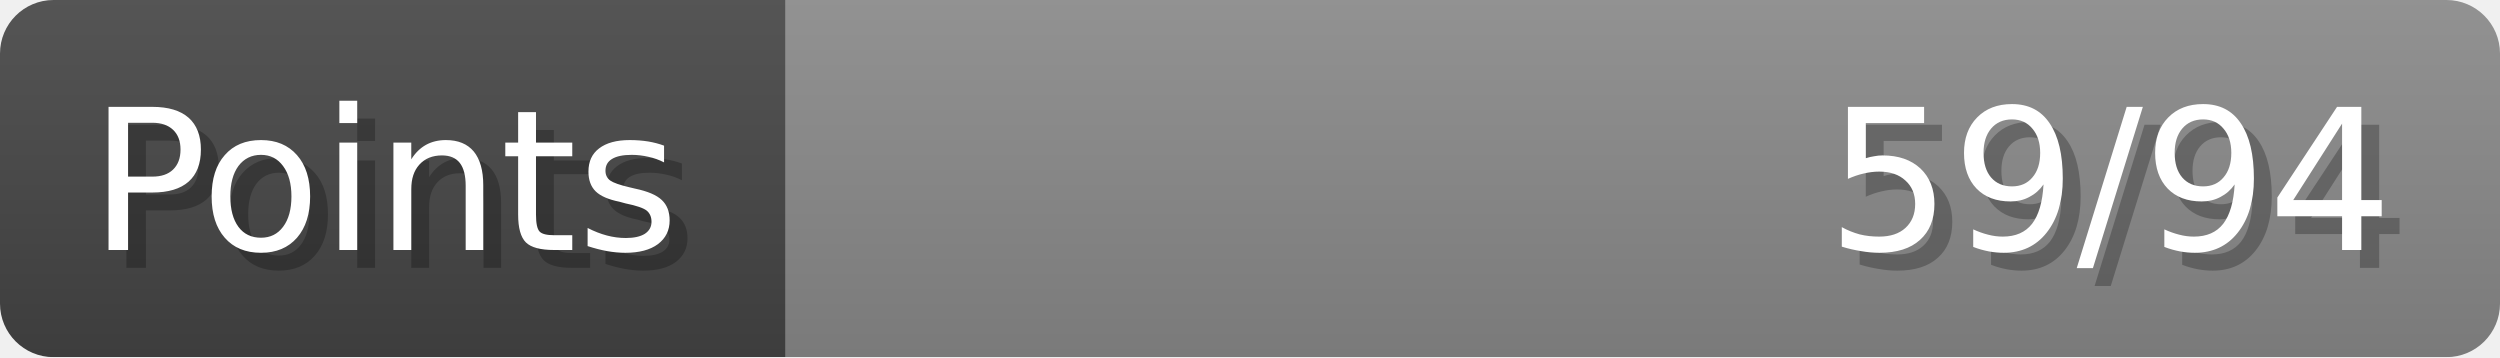
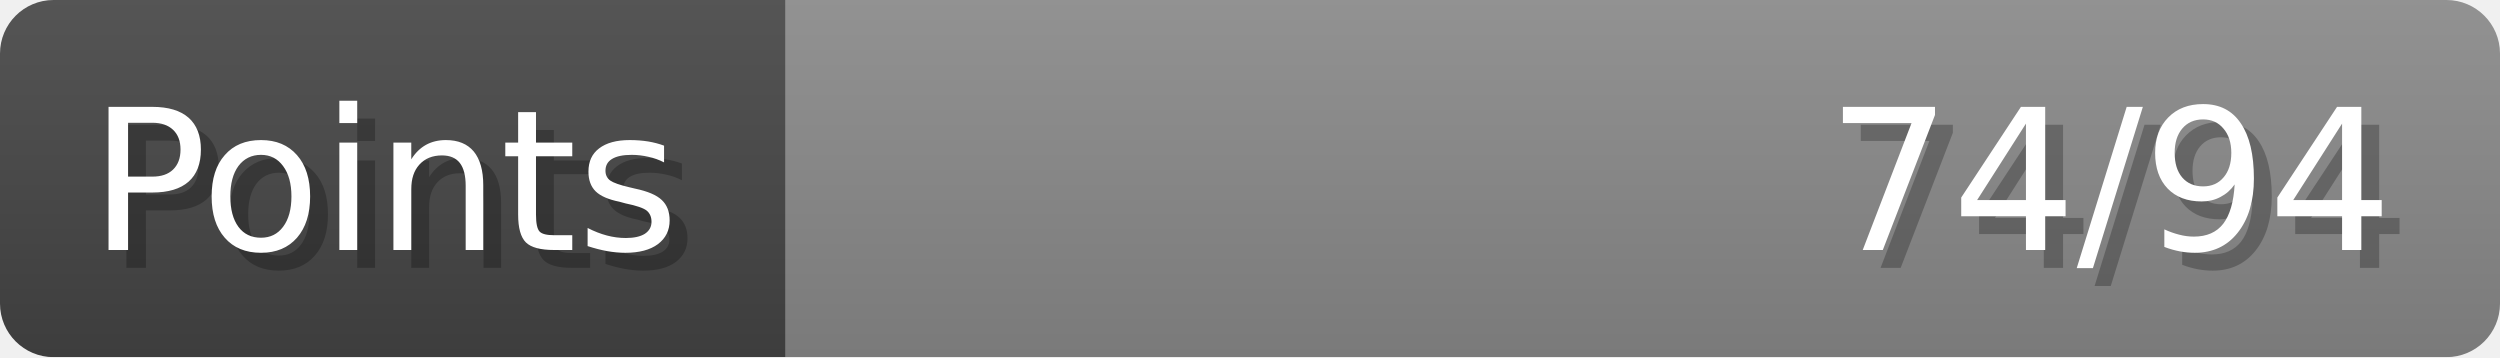
- <svg xmlns="http://www.w3.org/2000/svg" width="140px" height="20px" role="img" aria-label="Points: 59/94">
+ <svg xmlns="http://www.w3.org/2000/svg" width="140px" height="20px" role="img" aria-label="Points: 74/94">
  <linearGradient id="a" x2="0" y2="100%">
    <stop offset="0" stop-opacity=".1" stop-color="#EEE" />
    <stop offset="1" stop-opacity=".1" />
  </linearGradient>
  <mask id="m">
    <rect width="100%" height="100%" rx="3" fill="#FFF" />
  </mask>
  <g mask="url(#m)">
    <rect x="0" y="0" width="44" height="20" fill="#444" />
    <svg x="44" y="0" width="96" height="20">
      <rect width="100%" height="100%" fill="#888888" />
      <rect width="0%" height="100%" fill="#33CC11" transform="">
-         <animate attributeName="width" begin="0.5s" dur="600ms" from="0%" to="62%" repeatCount="1" fill="freeze" calcMode="spline" keyTimes="0; 1" keySplines="0.3, 0.61, 0.355, 1" />
+         <animate attributeName="width" begin="0.5s" dur="600ms" from="0%" to="78%" repeatCount="1" fill="freeze" calcMode="spline" keyTimes="0; 1" keySplines="0.3, 0.61, 0.355, 1" />
      </rect>
    </svg>
    <rect width="140" height="20" fill="url(#a)" />
  </g>
  <g aria-hidden="true" font-size="11" font-family="Verdana, DejaVu Sans, sans-serif" fill="#FFFFFF">
    <text x="6" y="15" fill="#000" opacity="0.25">Points</text>
    <text x="5" y="14">Points</text>
-     <text x="135" y="15" fill="#000" opacity="0.25" text-anchor="end">59/94</text>
-     <text x="134" y="14" text-anchor="end">59/94</text>
+     <text x="135" y="15" fill="#000" opacity="0.25" text-anchor="end">74/94</text>
+     <text x="134" y="14" text-anchor="end">74/94</text>
  </g>
</svg>
